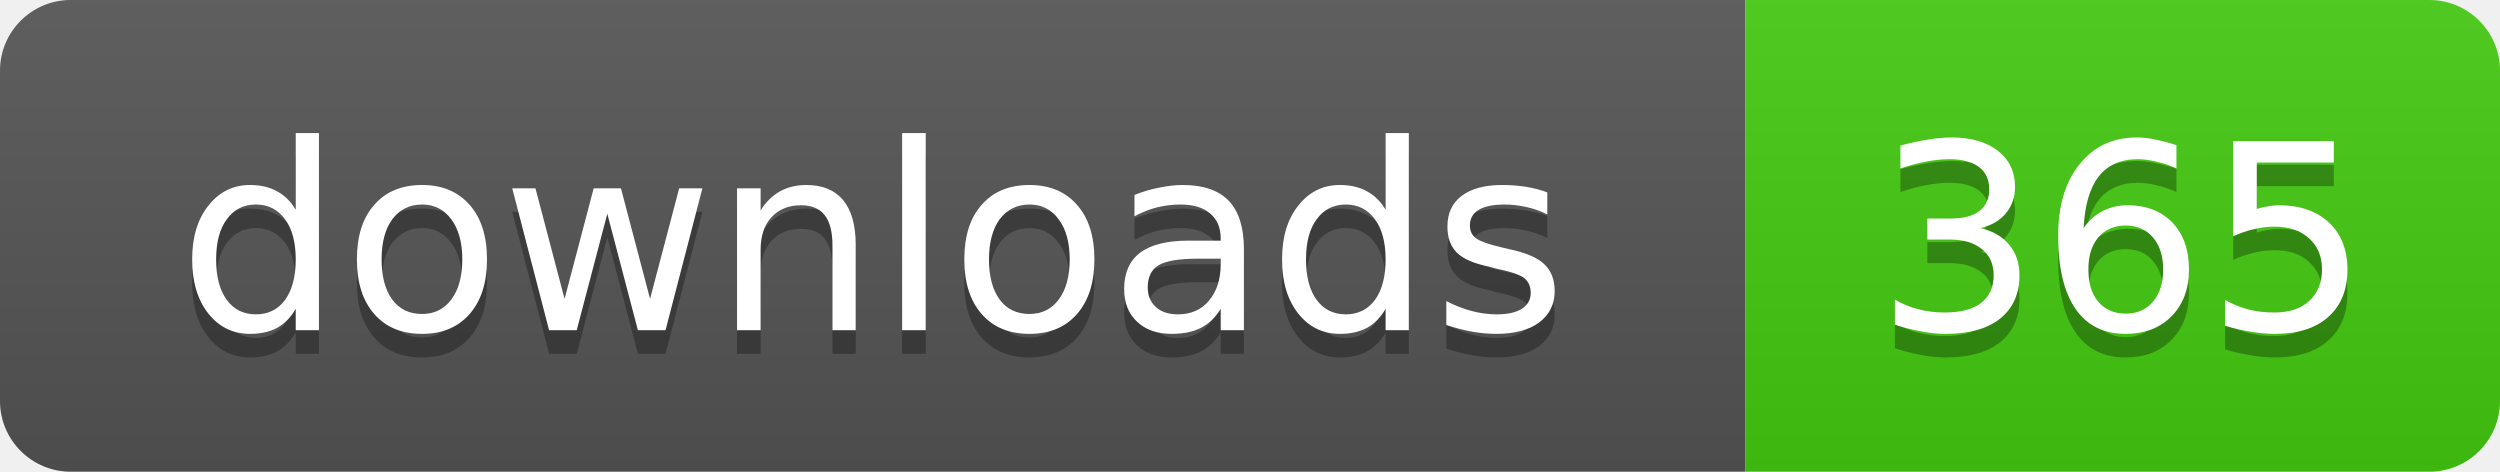
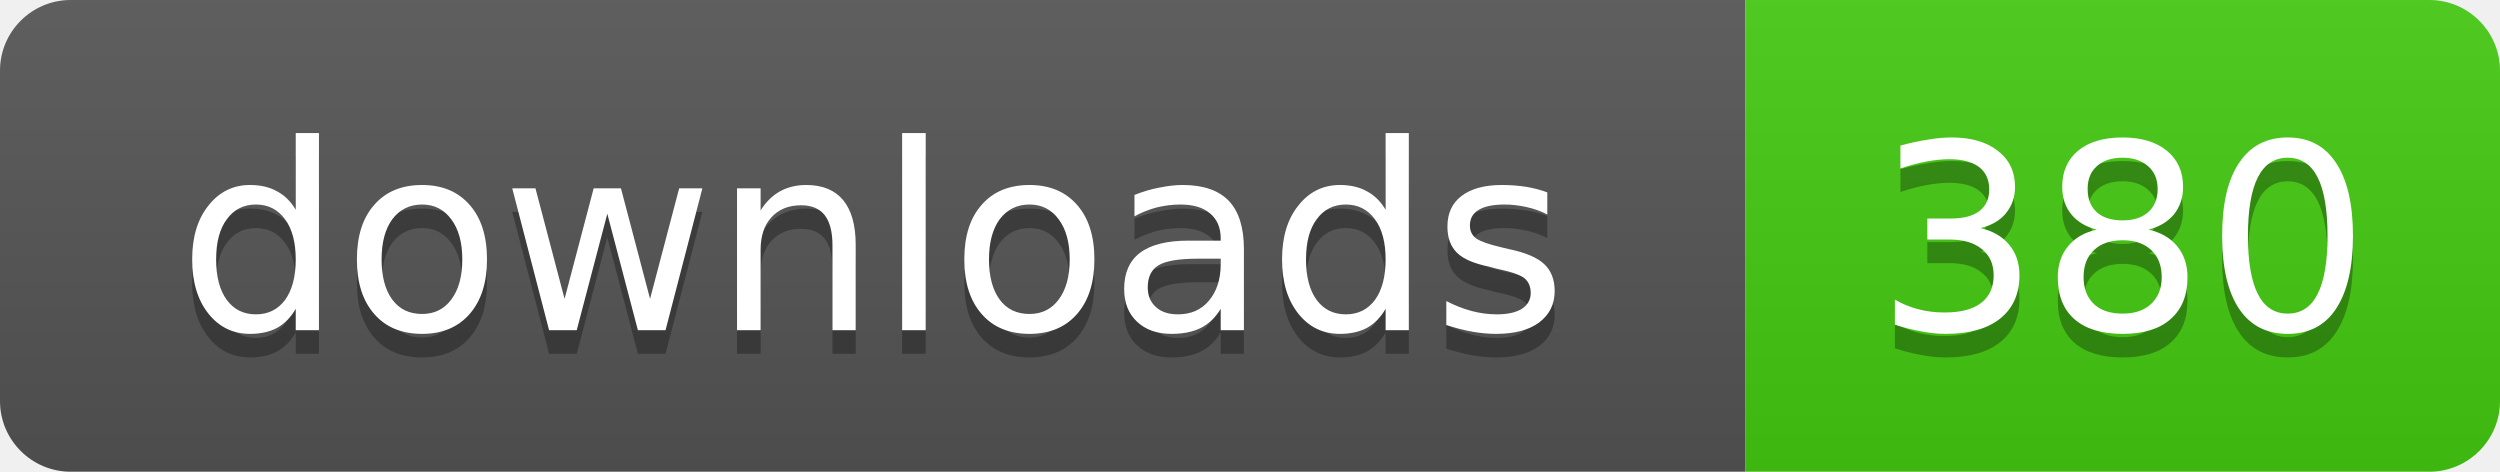
- <svg xmlns="http://www.w3.org/2000/svg" width="106" height="20" role="img" aria-label="downloads: 365">
+ <svg xmlns="http://www.w3.org/2000/svg" width="106" height="20" role="img" aria-label="downloads: 380">
  <linearGradient id="s" x2="0" y2="100%">
    <stop offset="0" stop-color="#bbb" stop-opacity=".1" />
    <stop offset="1" stop-opacity=".1" />
  </linearGradient>
  <clipPath id="r">
    <rect width="106" height="20" rx="3" />
  </clipPath>
  <g clip-path="url(#r)">
    <rect width="74" height="20" fill="#555" />
    <rect x="74" width="32" height="20" fill="#4c1" />
    <rect width="106" height="20" fill="url(#s)" />
  </g>
  <g fill="#fff" text-anchor="middle" font-family="Verdana,Geneva,DejaVu Sans,sans-serif" text-rendering="geometricPrecision" font-size="11">
    <text x="37" y="15" fill="#010101" fill-opacity=".3">downloads</text>
    <text x="37" y="14">downloads</text>
-     <text x="90" y="15" fill="#010101" fill-opacity=".3">365</text>
-     <text x="90" y="14">365</text>
+     <text x="90" y="15" fill="#010101" fill-opacity=".3">380</text>
+     <text x="90" y="14">380</text>
  </g>
</svg>
